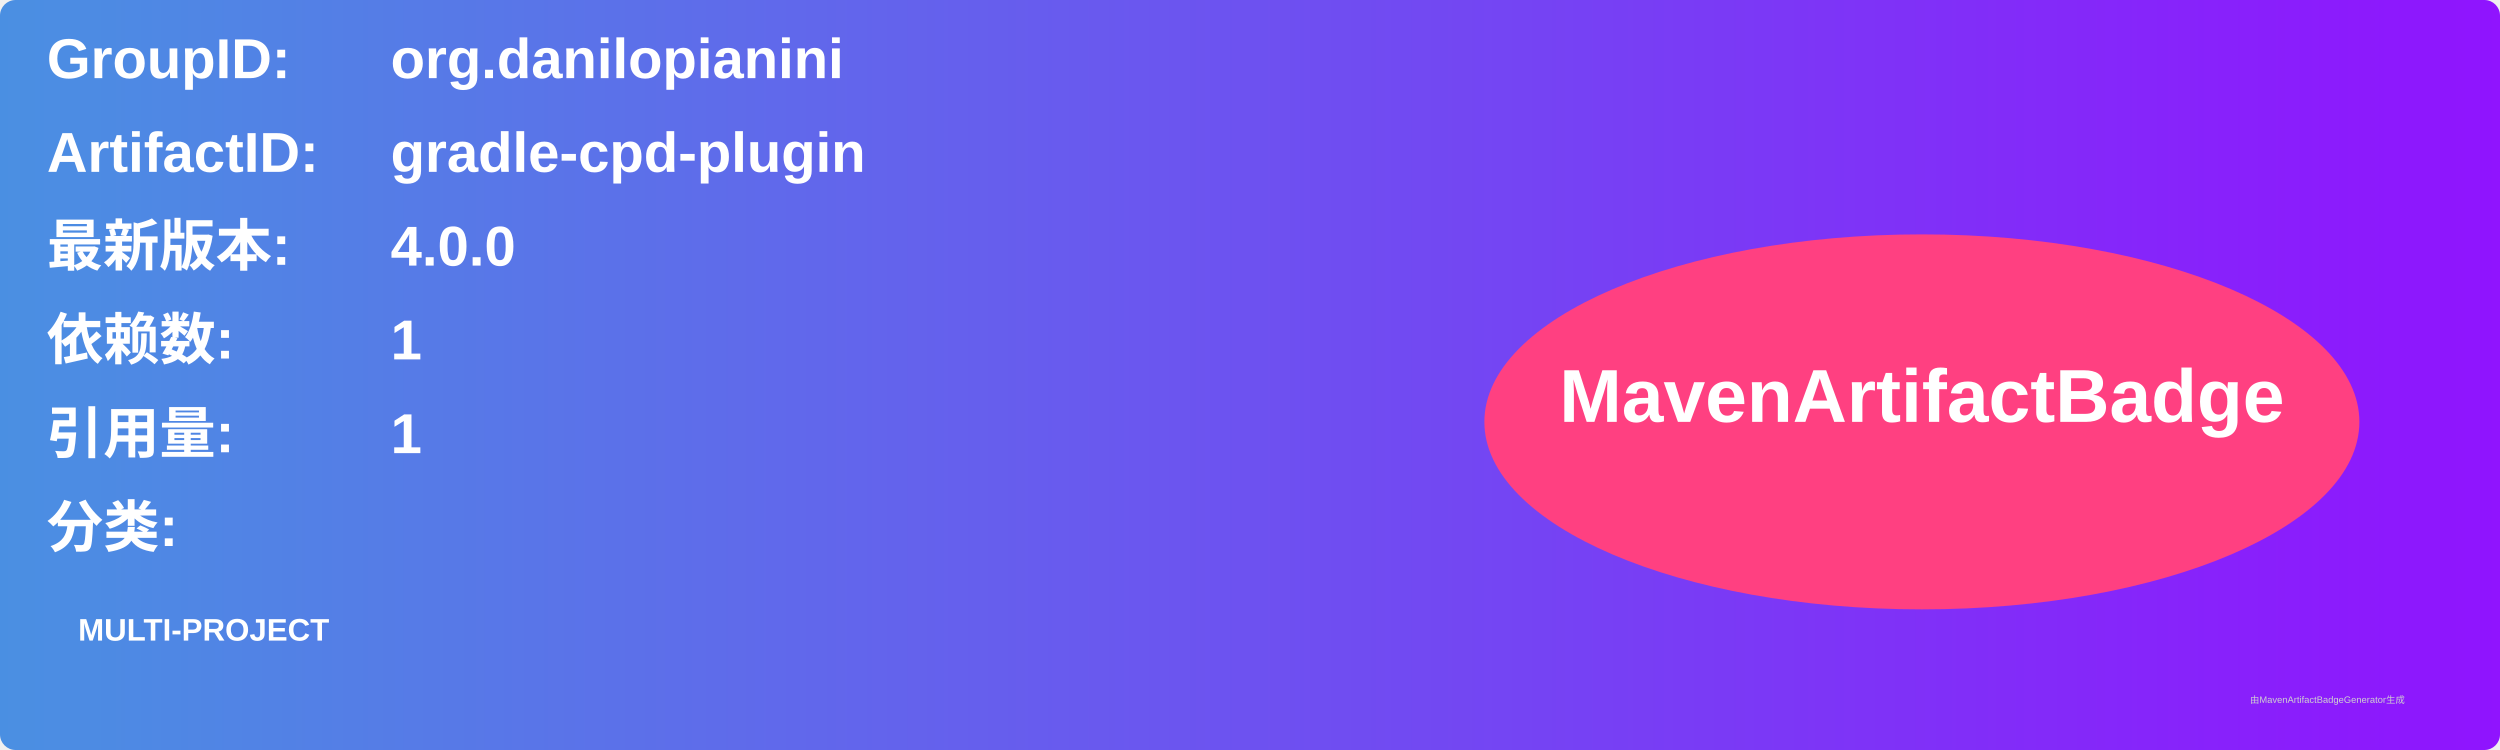
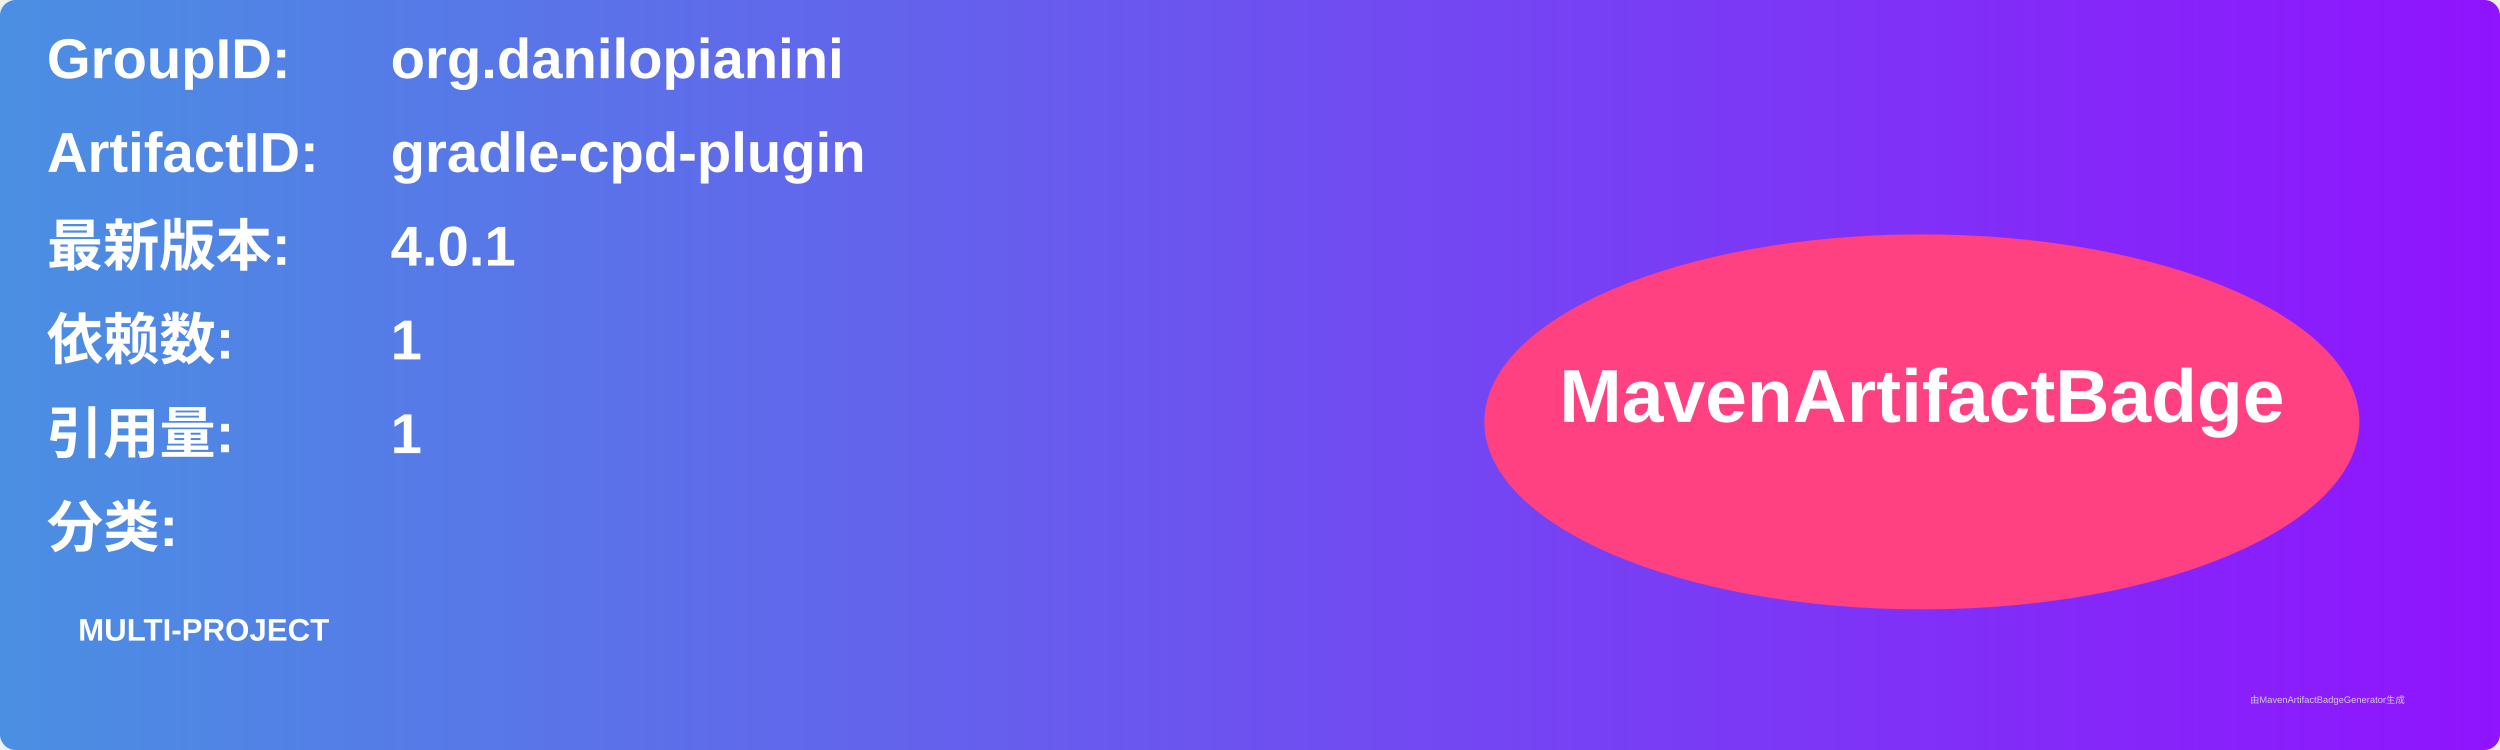
<svg xmlns="http://www.w3.org/2000/svg" width="800" height="240" viewBox="0 0 800 240">
  <linearGradient id="grad" x1="0%" y1="0%" x2="100%" y2="0%">
    <stop offset="0%" stop-color="#4a90e2" />
    <stop offset="100%" stop-color="#9013fe" />
  </linearGradient>
  <rect width="100%" height="100%" rx="5" ry="5" fill="url(#grad)" />
  <g transform="translate(15, 15)">
    <text x="0" y="10" font-family="Arial" font-size="18" fill="white" font-weight="bold" width="260">GroupID:</text>
    <text x="110" y="10" font-family="Arial" font-size="18" fill="white" font-weight="bold" width="460">org.danilopianini</text>
    <text x="0" y="40" font-family="Arial" font-size="18" fill="white" font-weight="bold" width="260">ArtifactID:</text>
    <text x="110" y="40" font-family="Arial" font-size="18" fill="white" font-weight="bold" width="460">gradle-cpd-plugin</text>
    <text x="0" y="70" font-family="Arial" font-size="18" fill="white" font-weight="bold">最新版本:</text>
    <text x="110" y="70" font-family="Arial" font-size="18" fill="white" font-weight="bold">
-       <tspan font-weight="bold">4.0.0</tspan>
+       <tspan font-weight="bold">4.0.1</tspan>
    </text>
    <text x="0" y="100" font-family="Arial" font-size="18" fill="white" font-weight="bold">依赖数: </text>
    <text x="110" y="100" font-family="Arial" font-size="18" fill="white">
      <tspan font-weight="bold">1</tspan>
    </text>
    <text x="0" y="130" font-family="Arial" font-size="18" fill="white" font-weight="bold">引用量: </text>
    <text x="110" y="130" font-family="Arial" font-size="18" fill="white">
      <tspan font-weight="bold">1</tspan>
    </text>
    <text x="0" y="160" font-family="Arial" font-size="18" fill="white" font-weight="bold">分类:</text>
    <text x="10" y="190" font-family="Arial" font-size="10" fill="white">
      <tspan font-weight="bold">MULTI-PROJECT</tspan>
    </text>
    <ellipse cx="600" cy="120" rx="140" ry="60" fill="#ff4081" />
    <text x="600" y="120" text-anchor="middle" font-family="Arial" font-size="24" fill="white" font-weight="bold">MavenArtifactBadge</text>
  </g>
  <text x="720" y="225" font-family="Arial" font-size="3" fill="#d0d0d0">由MavenArtifactBadgeGenerator生成</text>
</svg>
